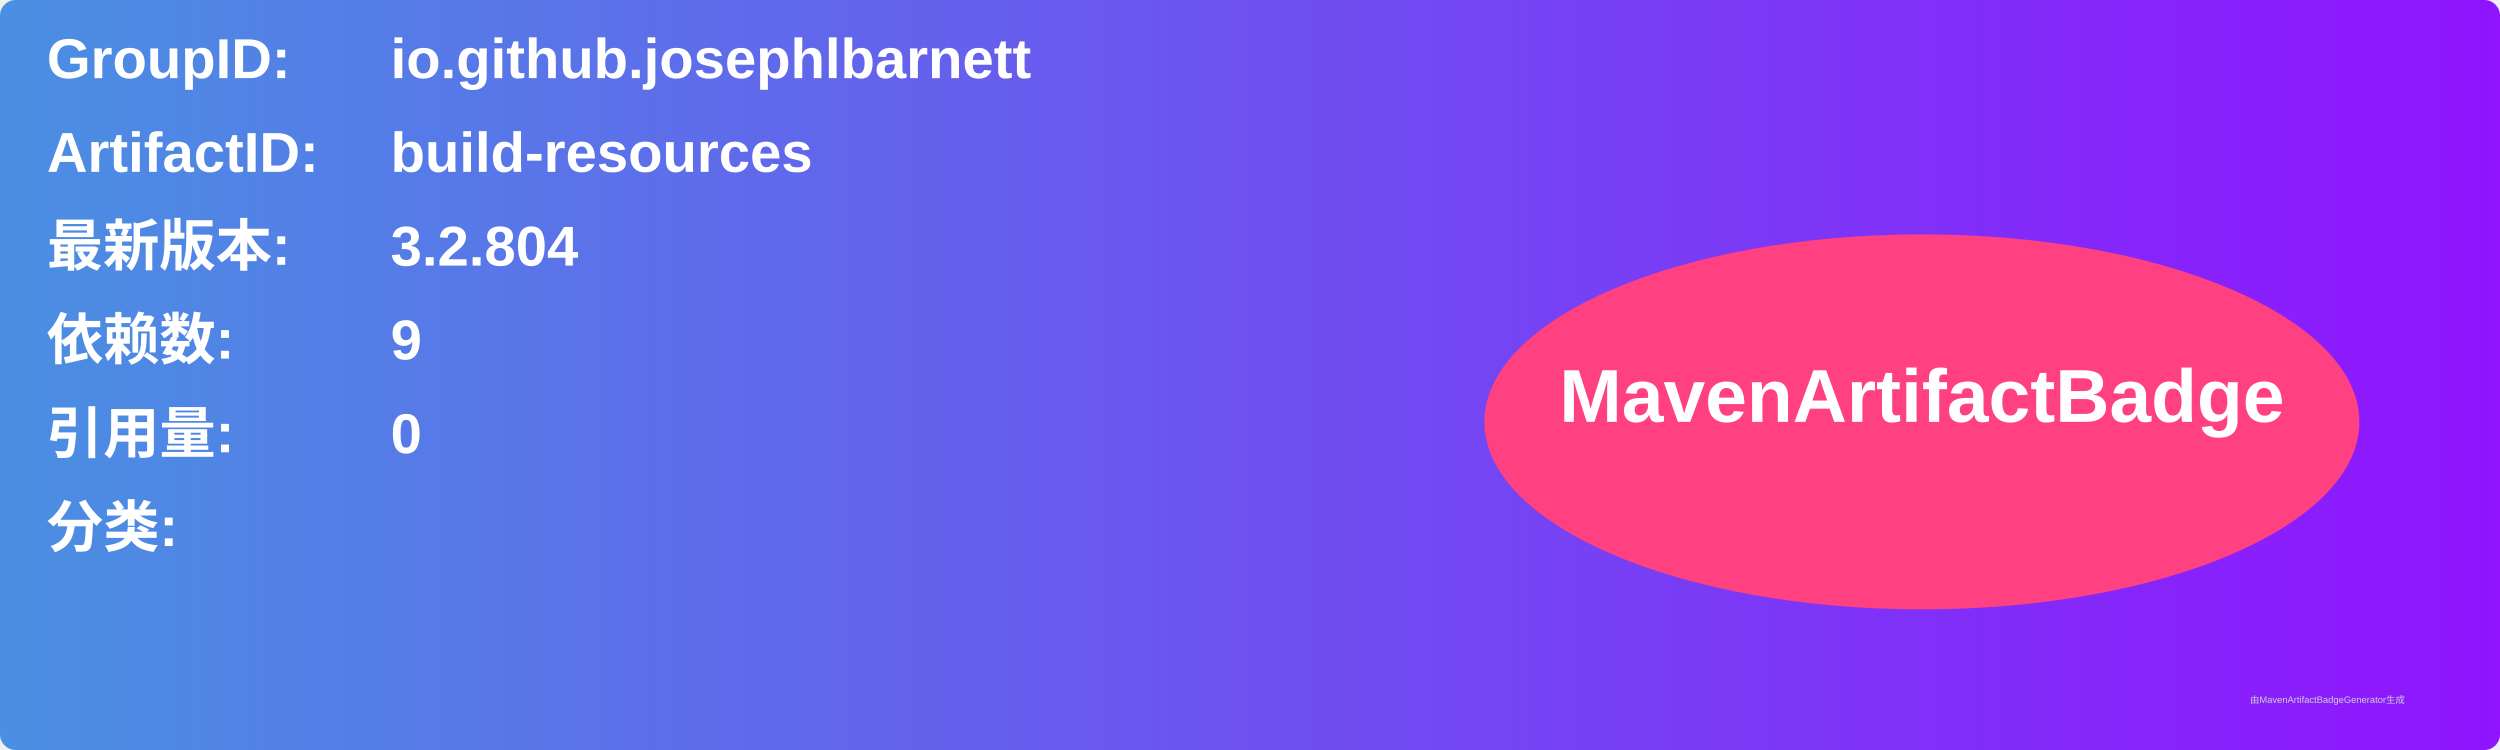
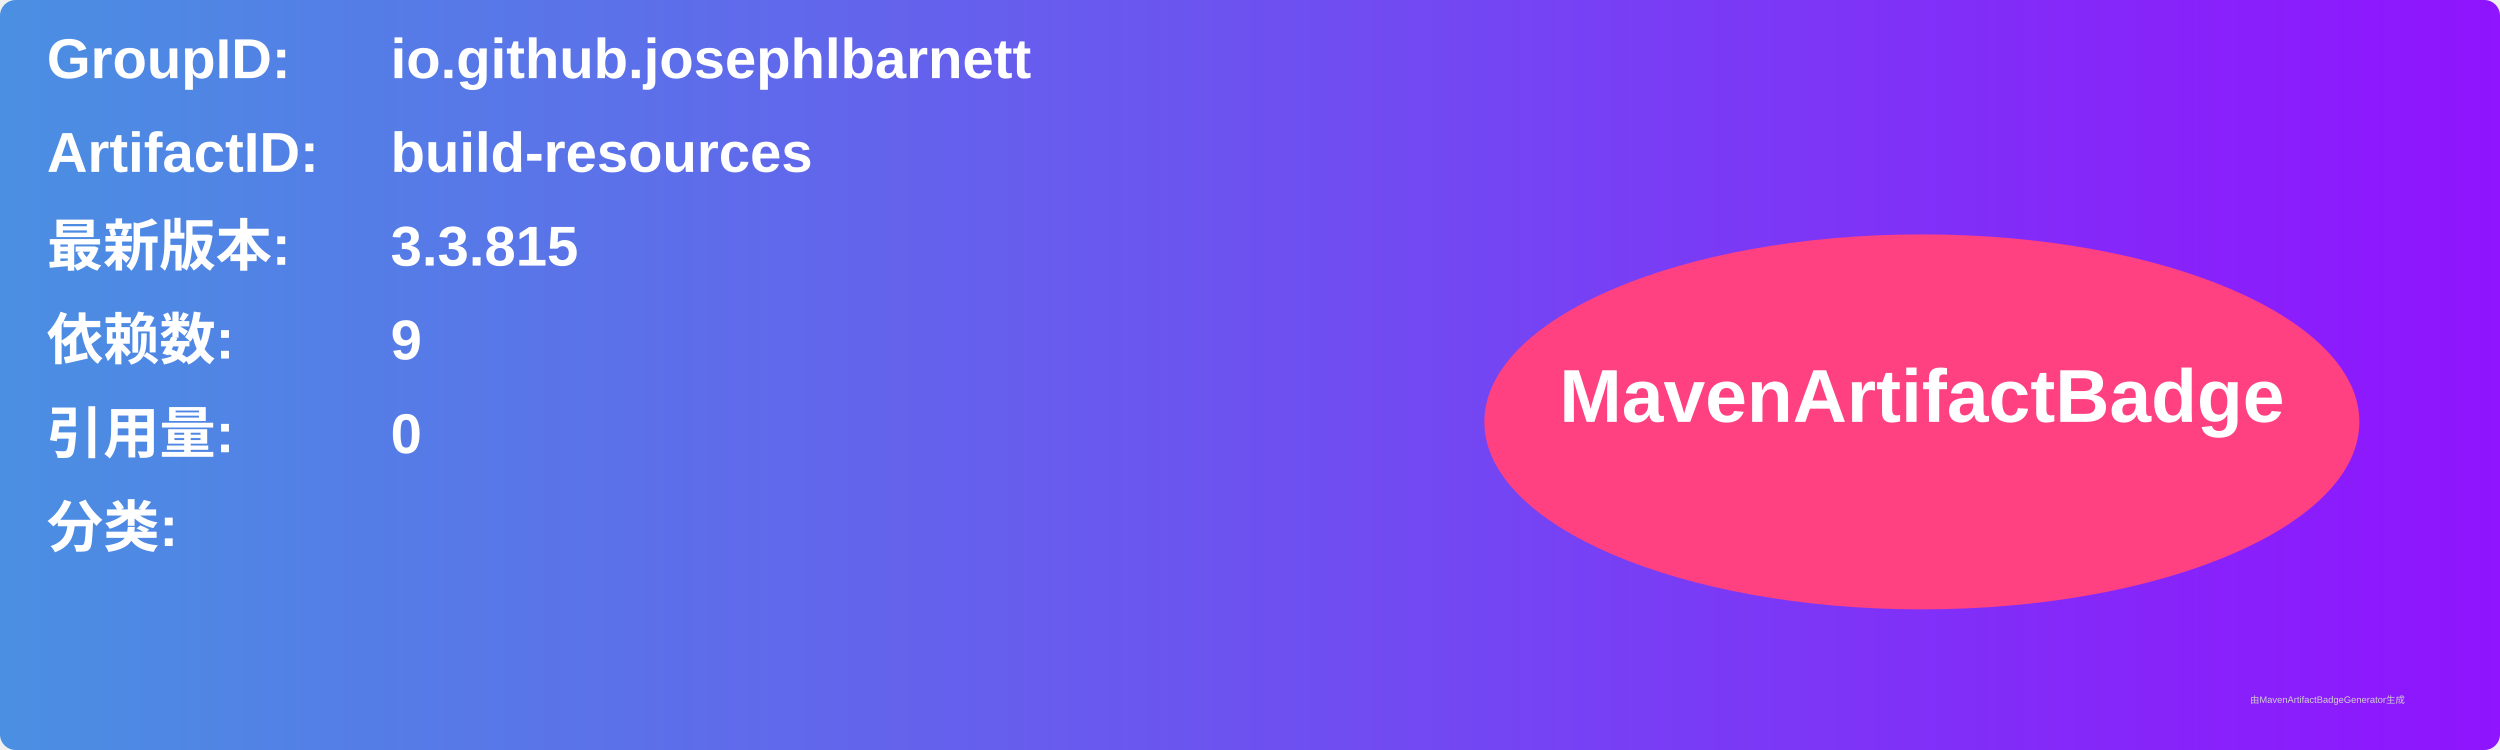
<svg xmlns="http://www.w3.org/2000/svg" width="800" height="240" viewBox="0 0 800 240">
  <linearGradient id="grad" x1="0%" y1="0%" x2="100%" y2="0%">
    <stop offset="0%" stop-color="#4a90e2" />
    <stop offset="100%" stop-color="#9013fe" />
  </linearGradient>
  <rect width="100%" height="100%" rx="5" ry="5" fill="url(#grad)" />
  <g transform="translate(15, 15)">
    <text x="0" y="10" font-family="Arial" font-size="18" fill="white" font-weight="bold" width="260">GroupID:</text>
    <text x="110" y="10" font-family="Arial" font-size="18" fill="white" font-weight="bold" width="460">io.github.josephlbarnett</text>
    <text x="0" y="40" font-family="Arial" font-size="18" fill="white" font-weight="bold" width="260">ArtifactID:</text>
    <text x="110" y="40" font-family="Arial" font-size="18" fill="white" font-weight="bold" width="460">build-resources</text>
    <text x="0" y="70" font-family="Arial" font-size="18" fill="white" font-weight="bold">最新版本:</text>
    <text x="110" y="70" font-family="Arial" font-size="18" fill="white" font-weight="bold">
-       <tspan font-weight="bold">3.2.804</tspan>
+       <tspan font-weight="bold">3.3.815</tspan>
    </text>
    <text x="0" y="100" font-family="Arial" font-size="18" fill="white" font-weight="bold">依赖数: </text>
    <text x="110" y="100" font-family="Arial" font-size="18" fill="white">
      <tspan font-weight="bold">9</tspan>
    </text>
    <text x="0" y="130" font-family="Arial" font-size="18" fill="white" font-weight="bold">引用量: </text>
    <text x="110" y="130" font-family="Arial" font-size="18" fill="white">
      <tspan font-weight="bold">0</tspan>
    </text>
    <text x="0" y="160" font-family="Arial" font-size="18" fill="white" font-weight="bold">分类:</text>
    <text x="10" y="190" font-family="Arial" font-size="10" fill="white">
      <tspan font-weight="bold" />
    </text>
    <ellipse cx="600" cy="120" rx="140" ry="60" fill="#ff4081" />
    <text x="600" y="120" text-anchor="middle" font-family="Arial" font-size="24" fill="white" font-weight="bold">MavenArtifactBadge</text>
  </g>
  <text x="720" y="225" font-family="Arial" font-size="3" fill="#d0d0d0">由MavenArtifactBadgeGenerator生成</text>
</svg>
